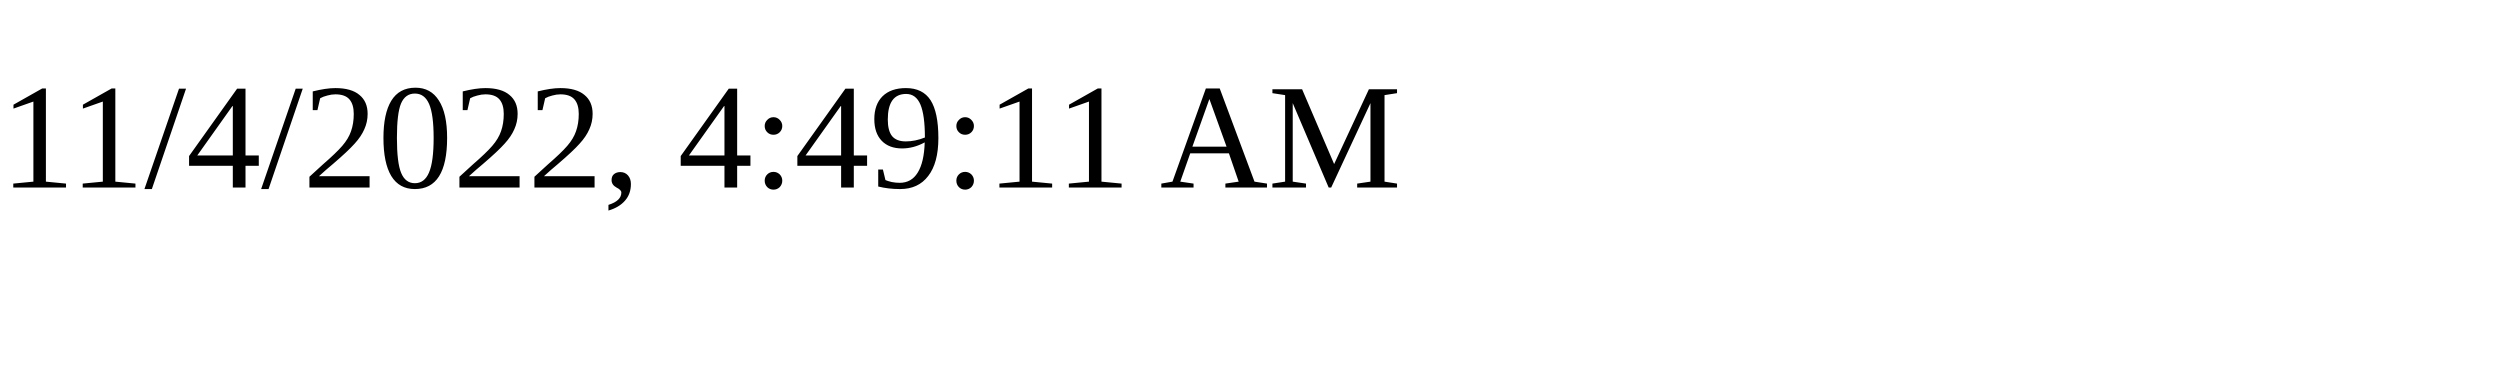
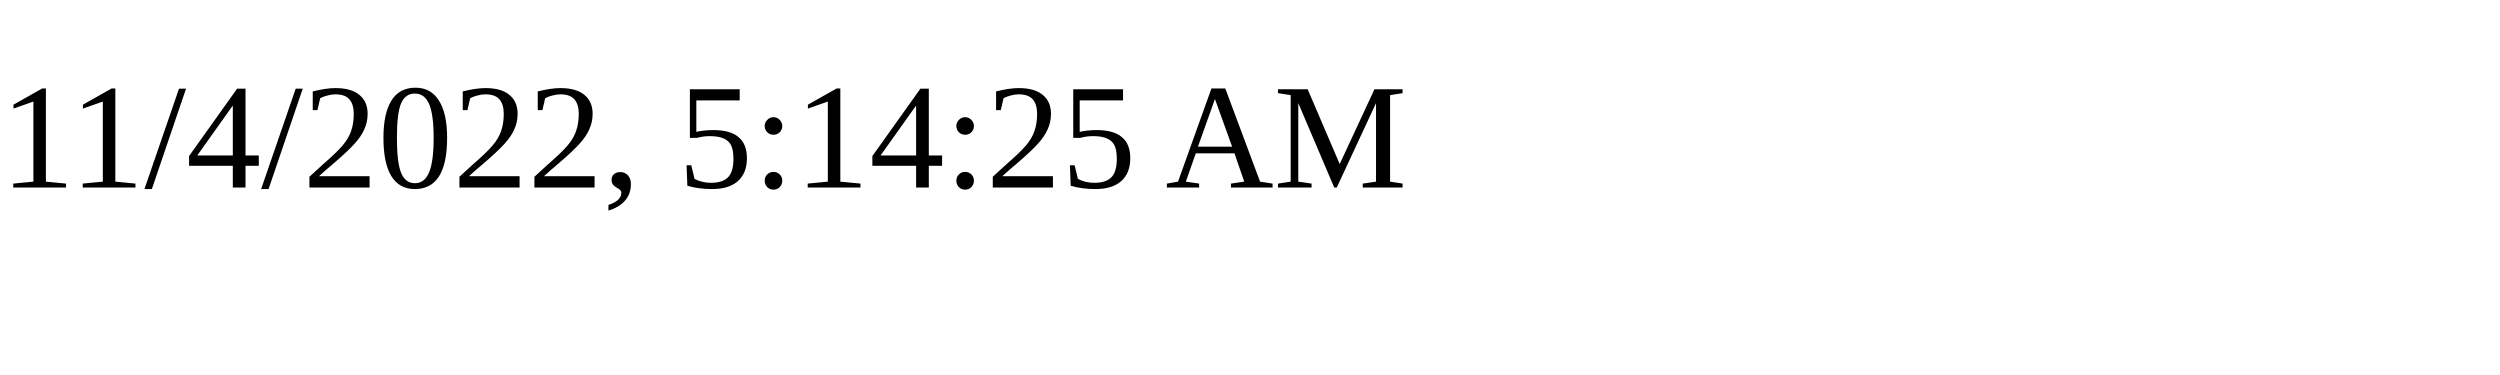
<svg xmlns="http://www.w3.org/2000/svg" height="30" width="200">
-   <text x="0" y="15">11/4/2022, 4:49:11 AM</text>
+   <text x="0" y="15">11/4/2022, 5:14:25 AM</text>
</svg>
